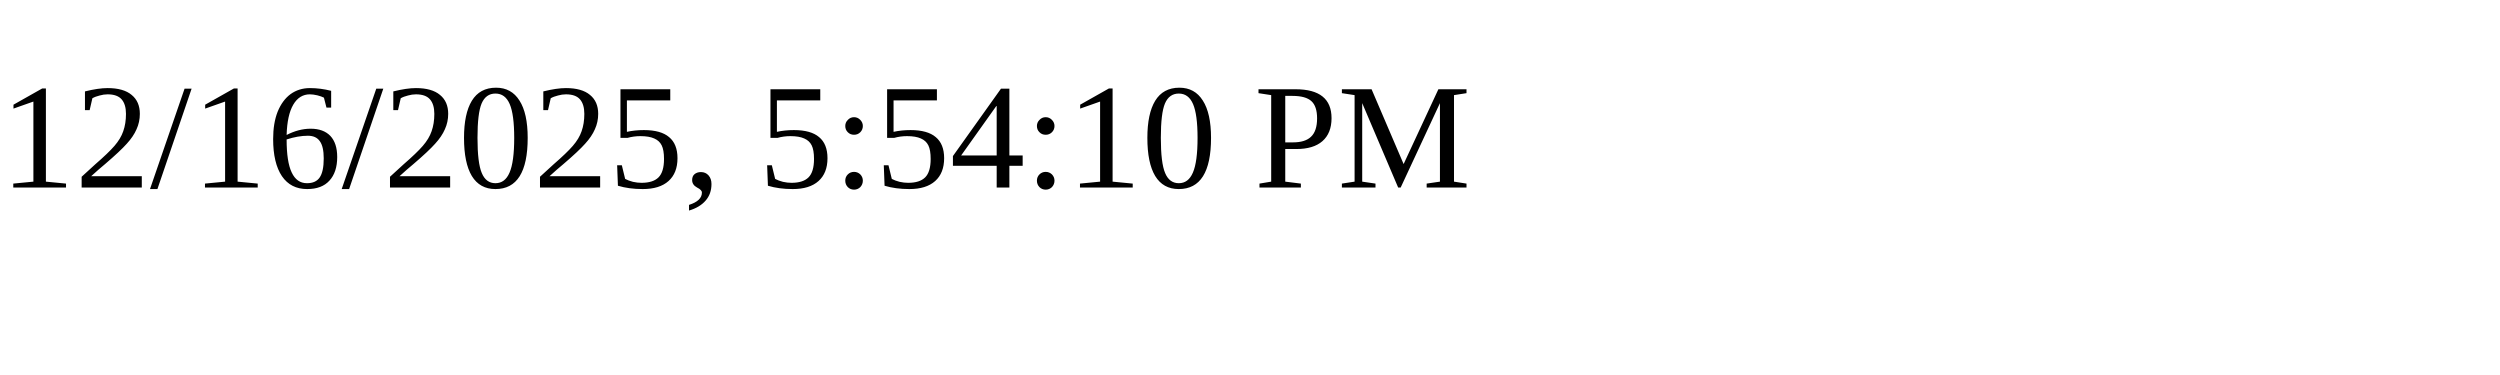
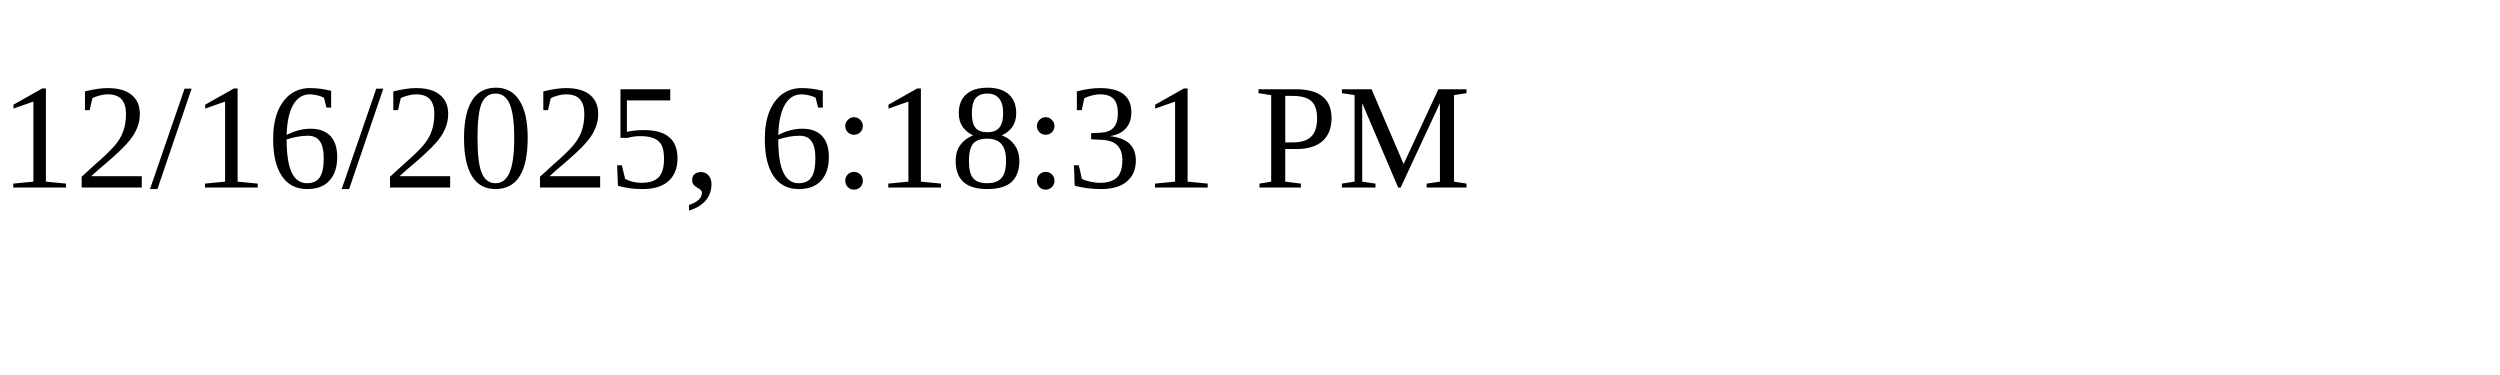
<svg xmlns="http://www.w3.org/2000/svg" height="30" width="200">
-   <text x="0" y="15">12/16/2025, 5:54:10 PM</text>
+   <text x="0" y="15">12/16/2025, 6:18:31 PM</text>
</svg>
